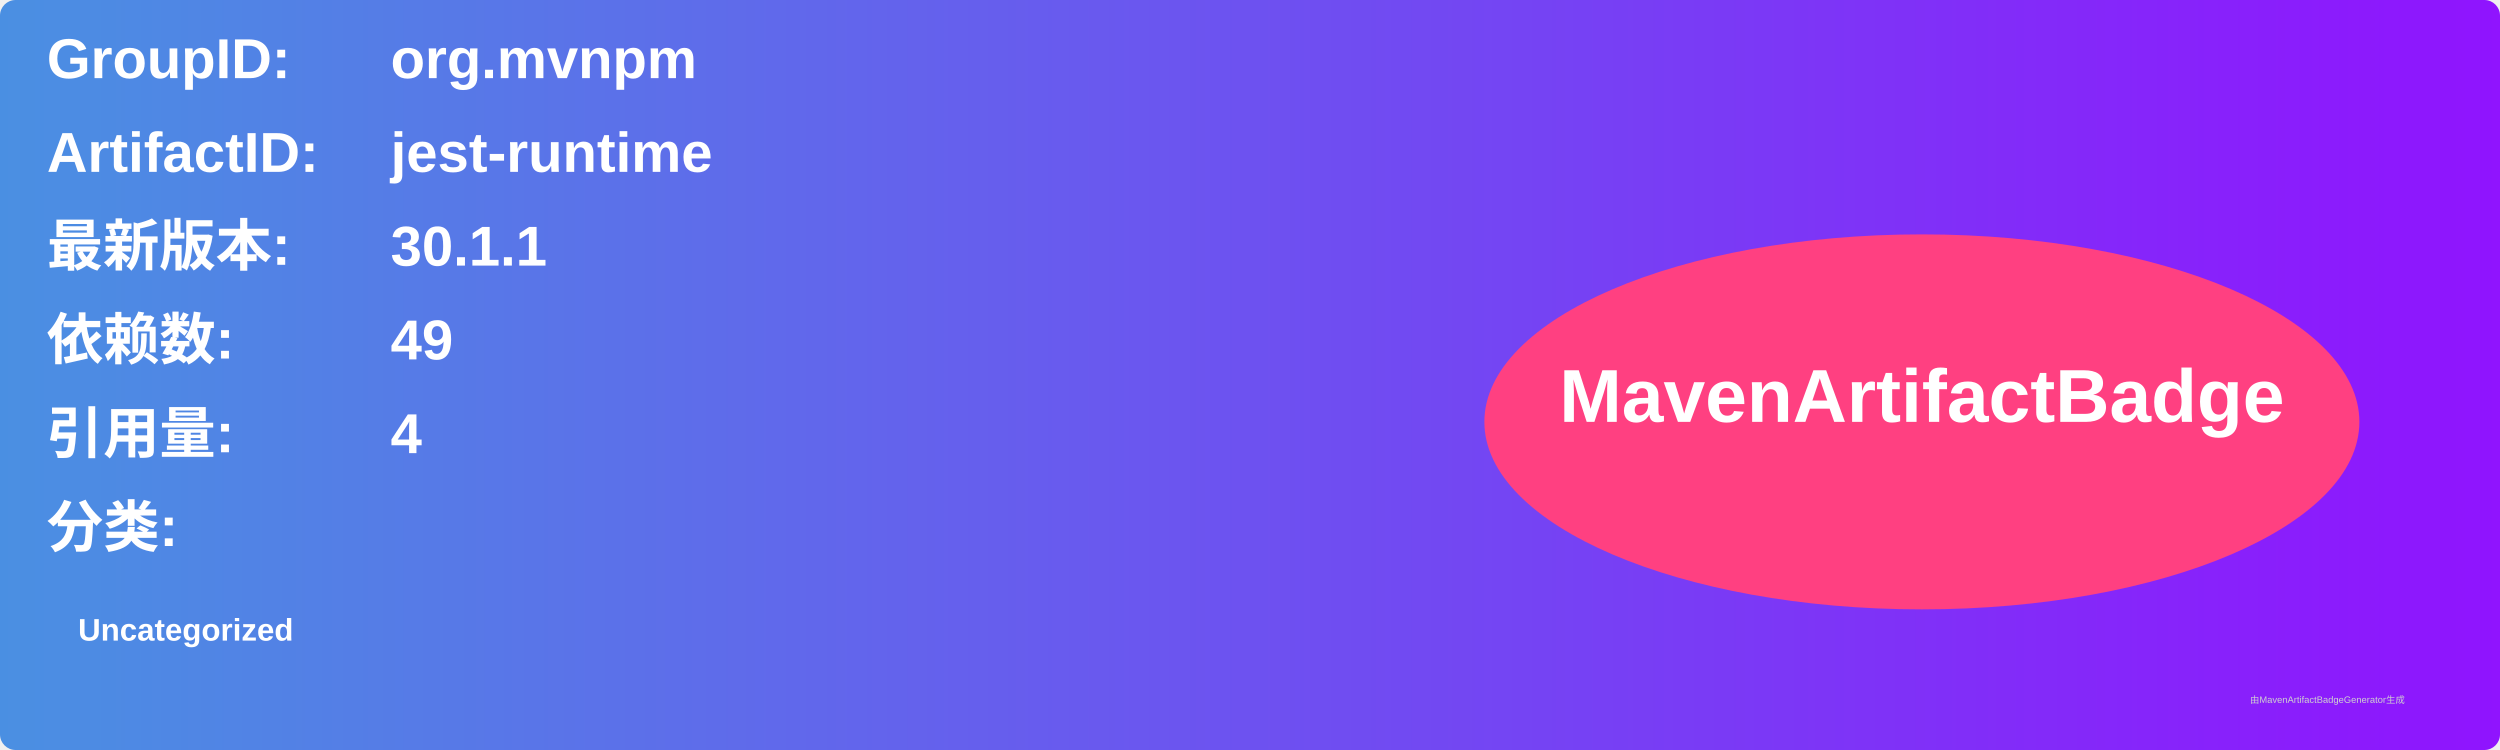
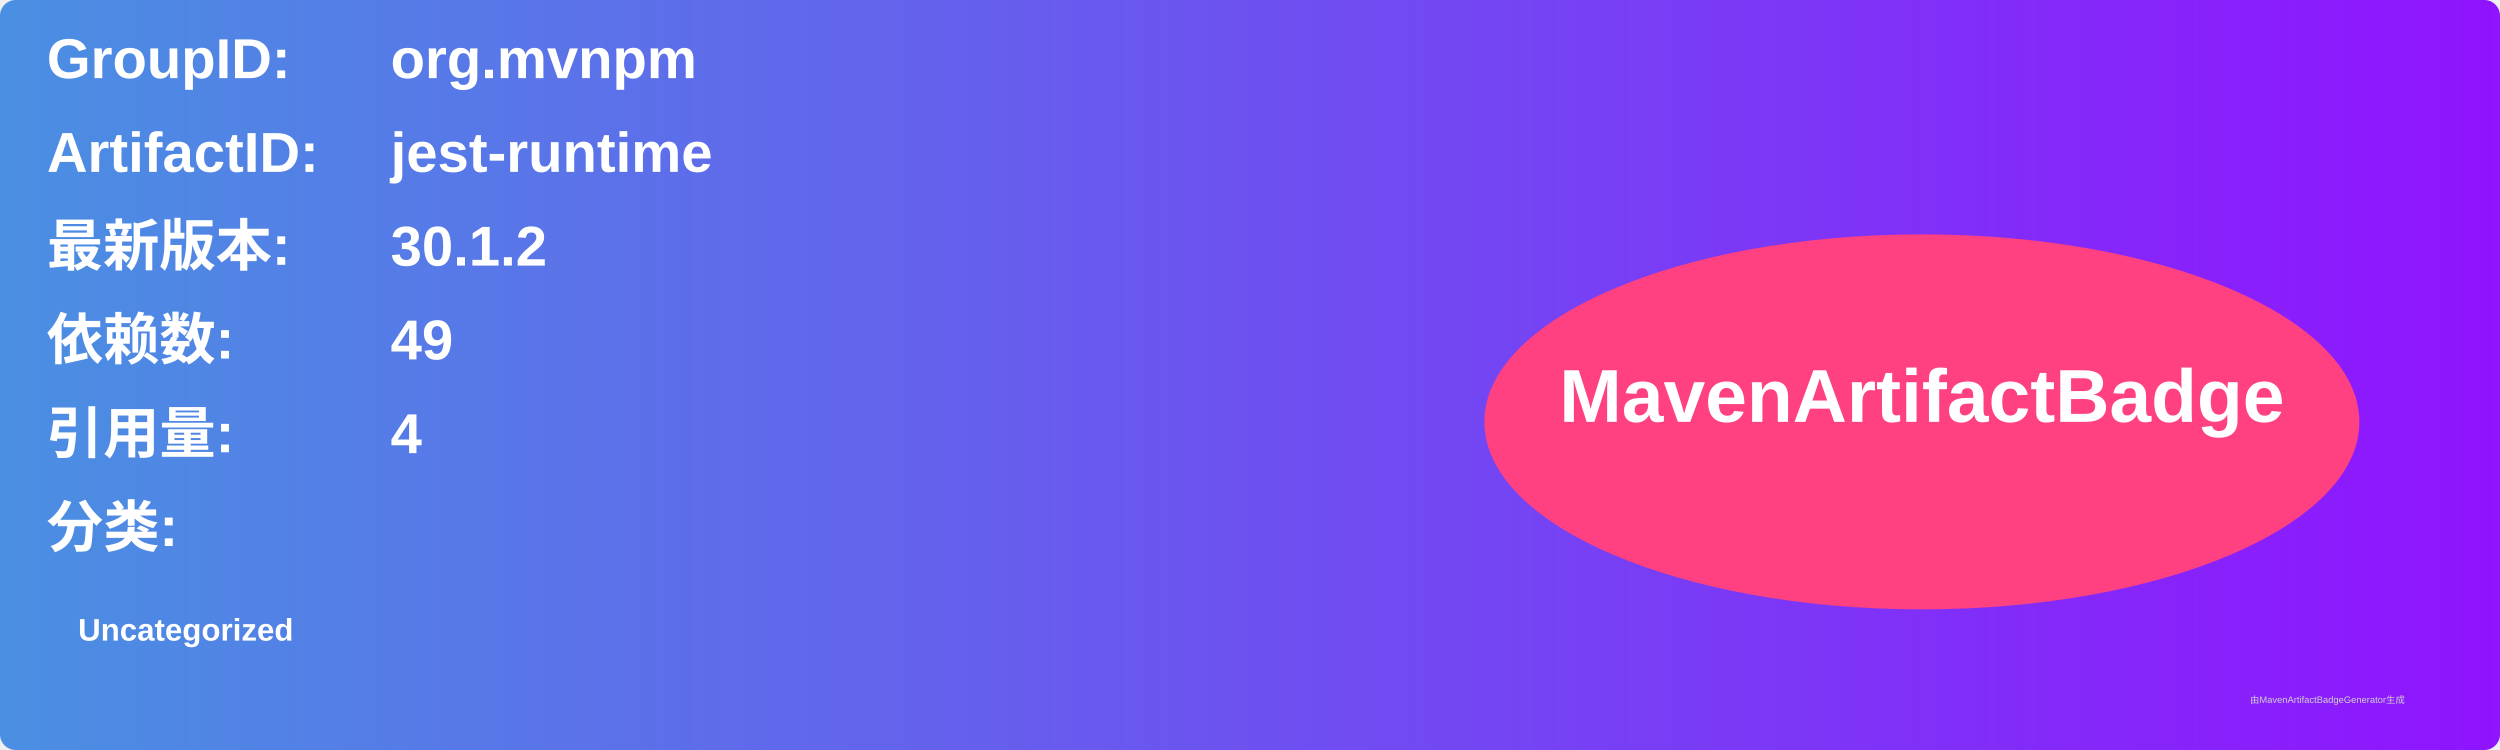
<svg xmlns="http://www.w3.org/2000/svg" width="800" height="240" viewBox="0 0 800 240">
  <linearGradient id="grad" x1="0%" y1="0%" x2="100%" y2="0%">
    <stop offset="0%" stop-color="#4a90e2" />
    <stop offset="100%" stop-color="#9013fe" />
  </linearGradient>
  <rect width="100%" height="100%" rx="5" ry="5" fill="url(#grad)" />
  <g transform="translate(15, 15)">
    <text x="0" y="10" font-family="Arial" font-size="18" fill="white" font-weight="bold" width="260">GroupID:</text>
    <text x="110" y="10" font-family="Arial" font-size="18" fill="white" font-weight="bold" width="460">org.mvnpm</text>
    <text x="0" y="40" font-family="Arial" font-size="18" fill="white" font-weight="bold" width="260">ArtifactID:</text>
    <text x="110" y="40" font-family="Arial" font-size="18" fill="white" font-weight="bold" width="460">jest-runtime</text>
    <text x="0" y="70" font-family="Arial" font-size="18" fill="white" font-weight="bold">最新版本:</text>
    <text x="110" y="70" font-family="Arial" font-size="18" fill="white" font-weight="bold">
-       <tspan font-weight="bold">30.1.1</tspan>
+       <tspan font-weight="bold">30.1.2</tspan>
    </text>
    <text x="0" y="100" font-family="Arial" font-size="18" fill="white" font-weight="bold">依赖数: </text>
    <text x="110" y="100" font-family="Arial" font-size="18" fill="white">
      <tspan font-weight="bold">49</tspan>
    </text>
    <text x="0" y="130" font-family="Arial" font-size="18" fill="white" font-weight="bold">引用量: </text>
    <text x="110" y="130" font-family="Arial" font-size="18" fill="white">
      <tspan font-weight="bold">4</tspan>
    </text>
    <text x="0" y="160" font-family="Arial" font-size="18" fill="white" font-weight="bold">分类:</text>
    <text x="10" y="190" font-family="Arial" font-size="10" fill="white">
      <tspan font-weight="bold">Uncategorized</tspan>
    </text>
    <ellipse cx="600" cy="120" rx="140" ry="60" fill="#ff4081" />
    <text x="600" y="120" text-anchor="middle" font-family="Arial" font-size="24" fill="white" font-weight="bold">MavenArtifactBadge</text>
  </g>
  <text x="720" y="225" font-family="Arial" font-size="3" fill="#d0d0d0">由MavenArtifactBadgeGenerator生成</text>
</svg>
